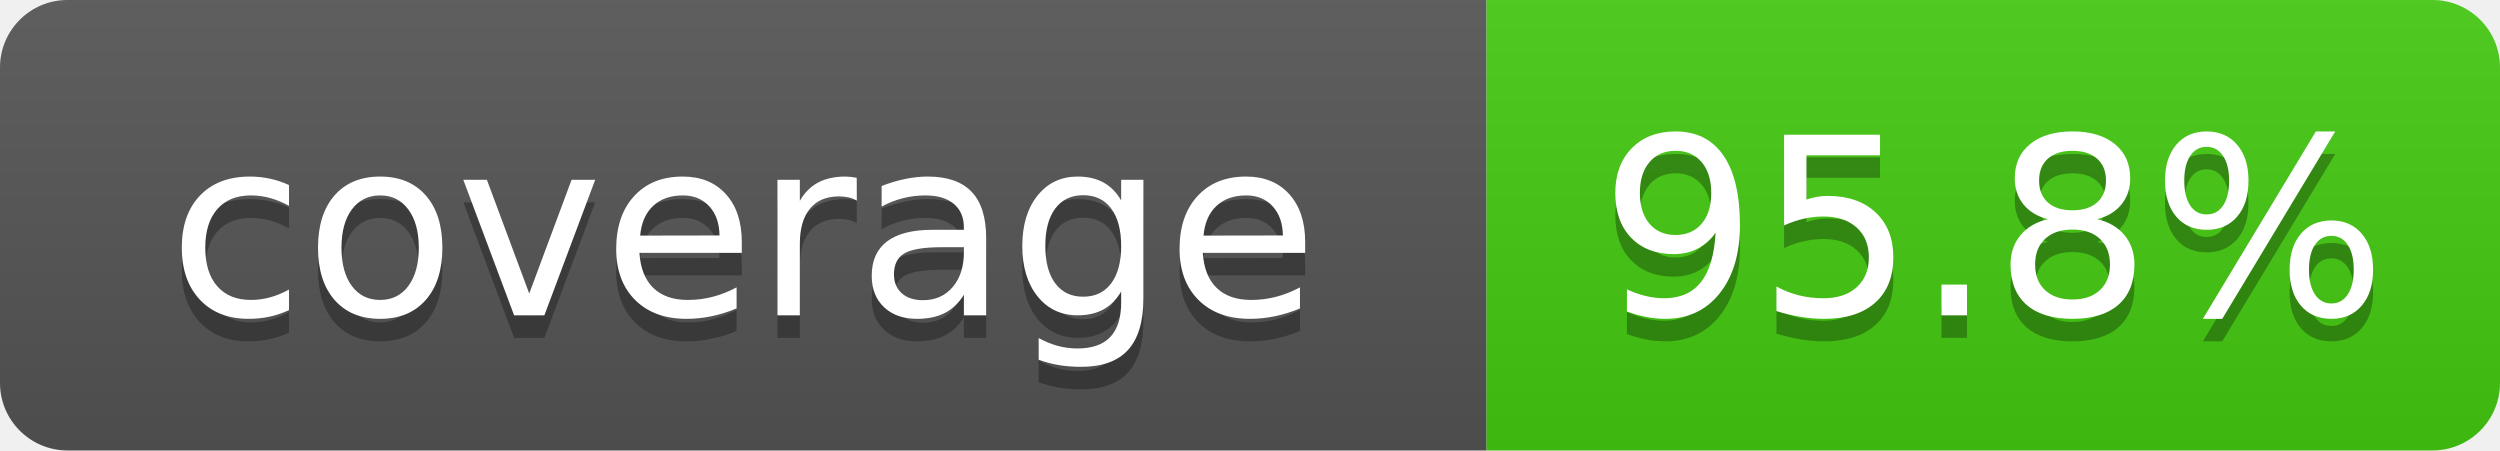
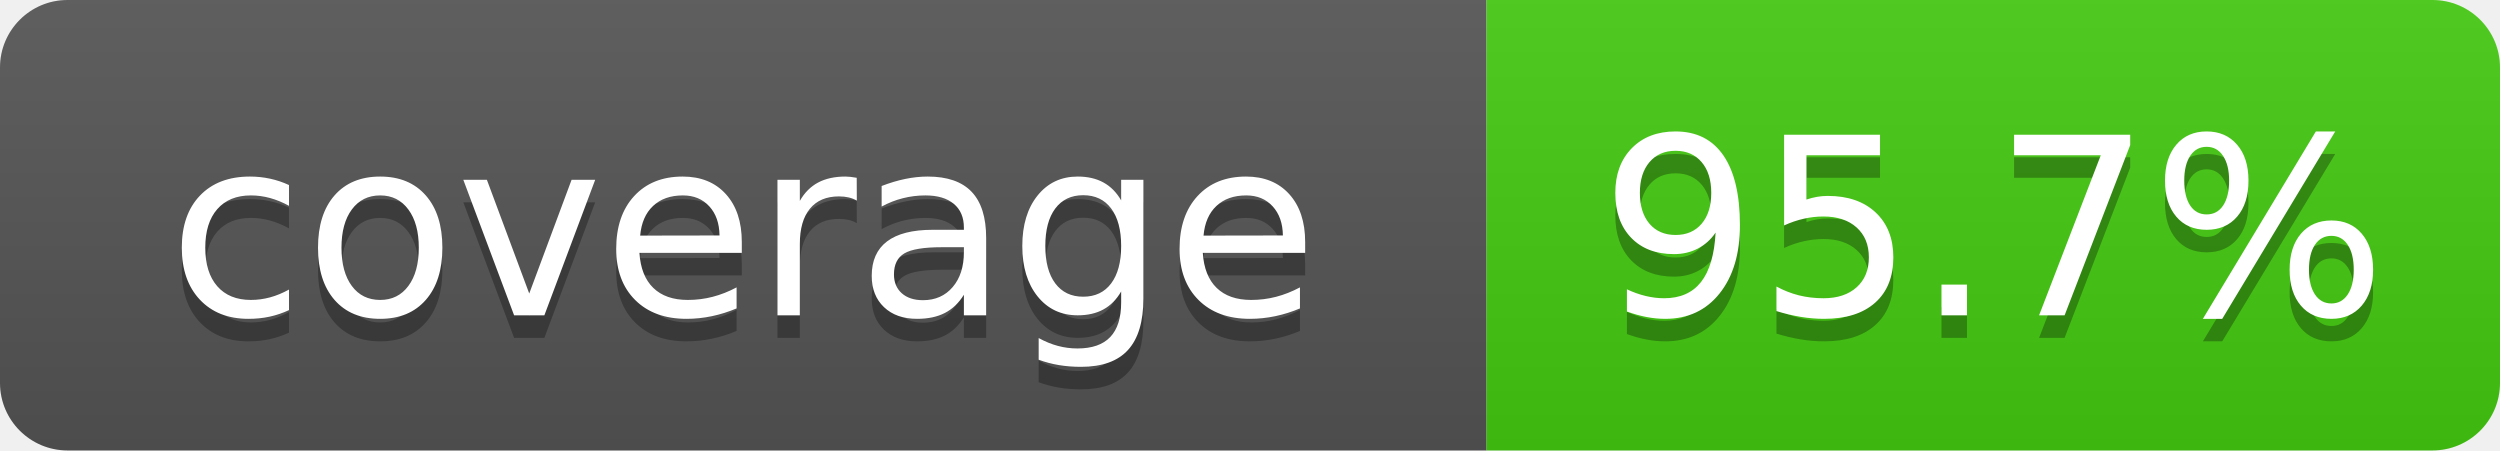
- <svg xmlns="http://www.w3.org/2000/svg" width="111" height="20" role="img" aria-label="coverage: 95.8%">
+ <svg xmlns="http://www.w3.org/2000/svg" width="111" height="20" role="img" aria-label="coverage: 95.7%">
  <linearGradient id="s" x2="0" y2="100%">
    <stop offset="0" stop-color="#bbb" stop-opacity=".1" />
    <stop offset="1" stop-opacity=".1" />
  </linearGradient>
  <clipPath id="r">
    <rect width="111" height="20" rx="3" fill="#fff" />
  </clipPath>
  <g clip-path="url(#r)">
    <rect width="66" height="20" fill="#555" />
    <rect x="66" width="45" height="20" fill="#4c1" />
    <rect width="111" height="20" fill="url(#s)" />
  </g>
  <g fill="#fff" text-anchor="middle" font-family="Verdana,Geneva,DejaVu Sans,sans-serif" font-size="110" text-rendering="geometricPrecision">
    <text x="330" y="150" transform="scale(.1)" fill="#010101" fill-opacity=".3">coverage</text>
    <text x="330" y="140" transform="scale(.1)">coverage</text>
-     <text x="885" y="150" transform="scale(.1)" fill="#010101" fill-opacity=".3">95.8%</text>
-     <text x="885" y="140" transform="scale(.1)">95.8%</text>
+     <text x="885" y="150" transform="scale(.1)" fill="#010101" fill-opacity=".3">95.7%</text>
+     <text x="885" y="140" transform="scale(.1)">95.7%</text>
  </g>
</svg>
